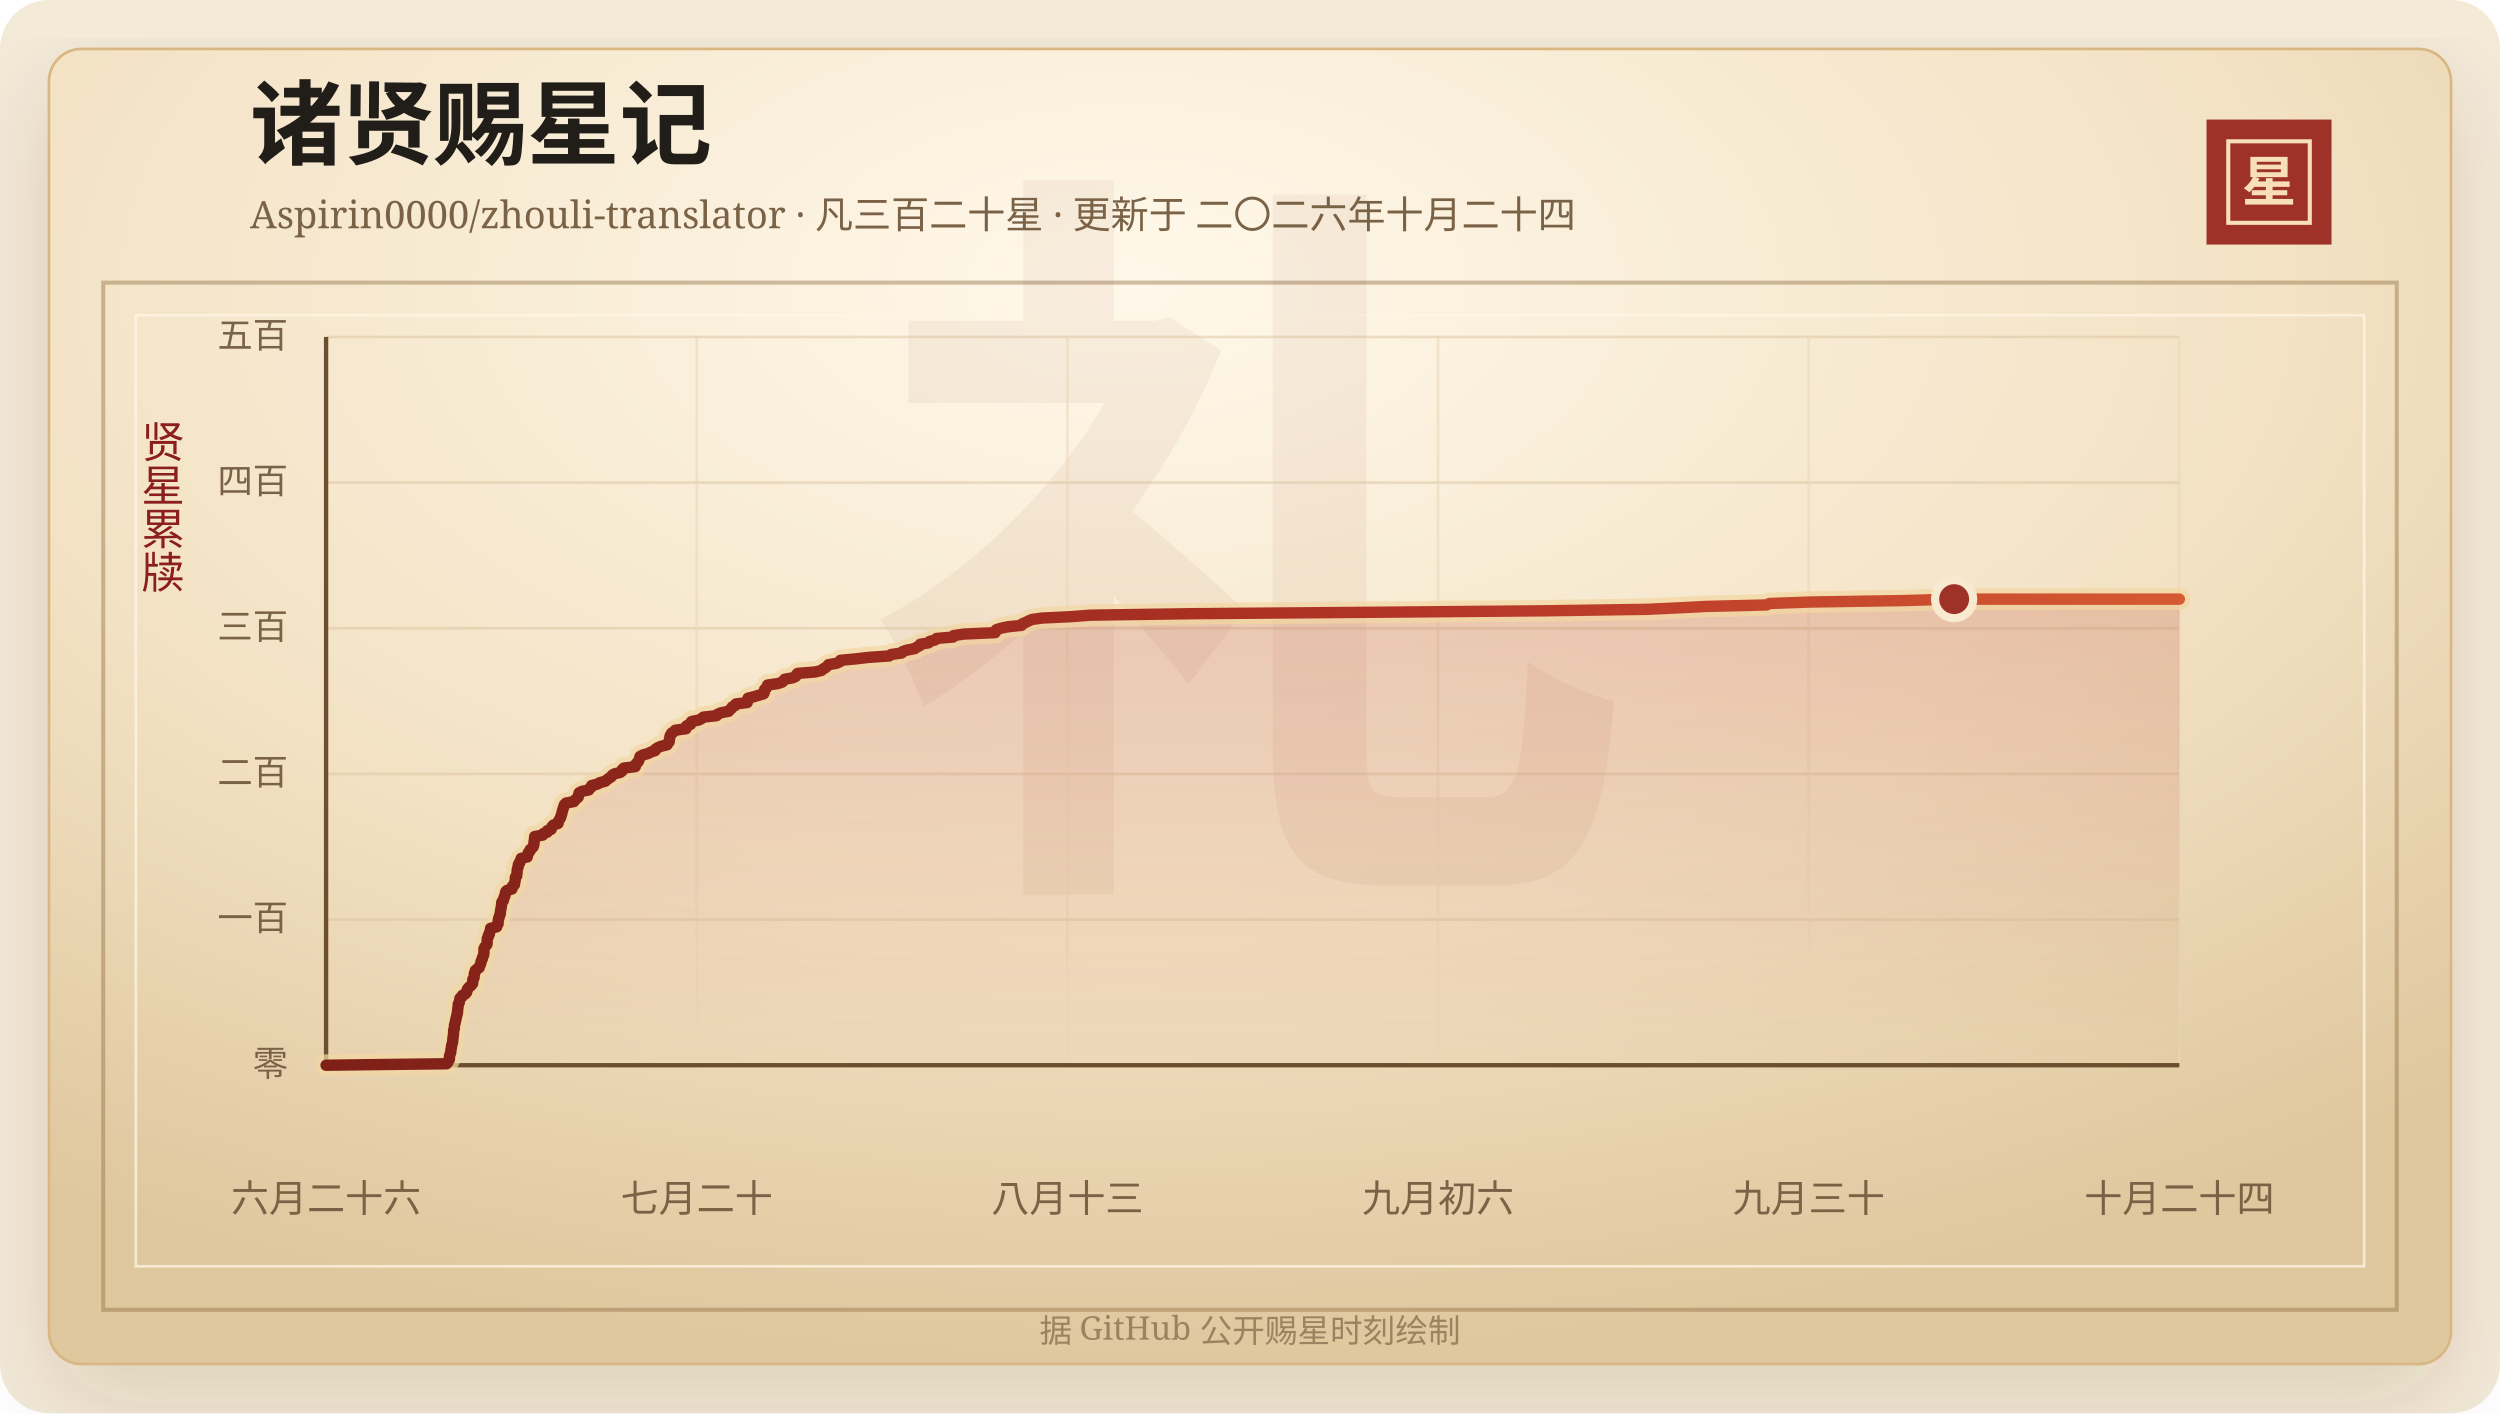
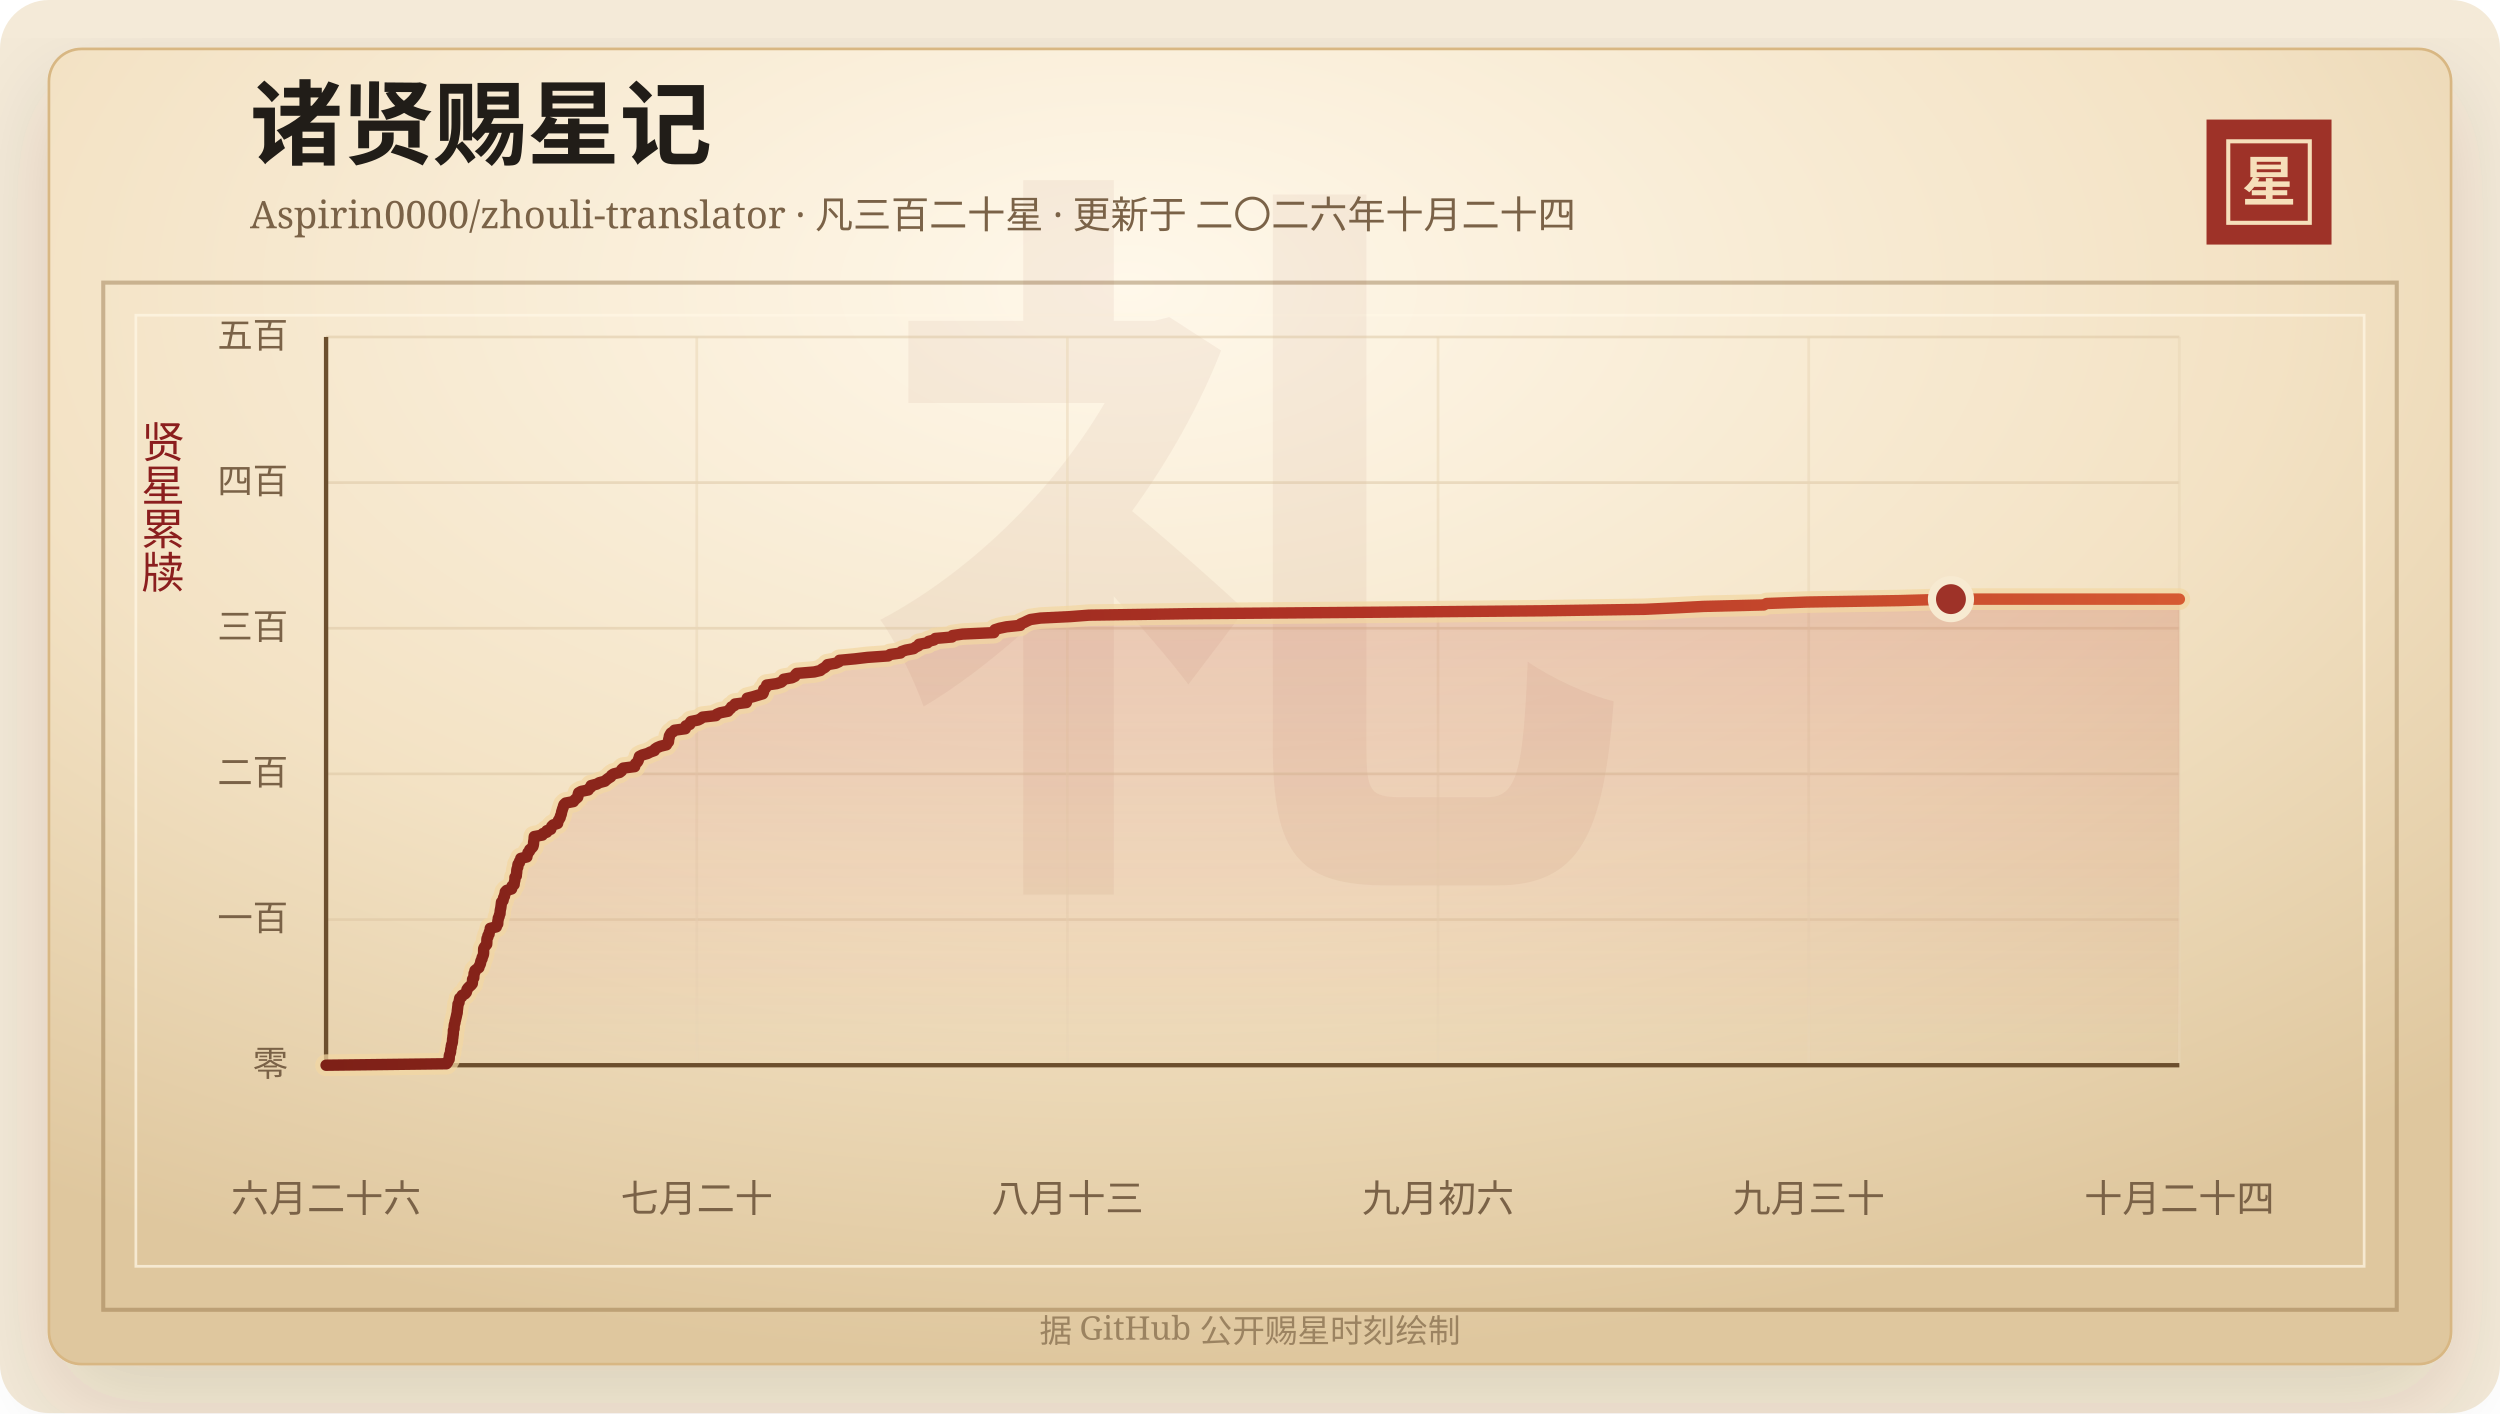
<svg xmlns="http://www.w3.org/2000/svg" width="920" height="520" viewBox="0 0 920 520" role="img" aria-labelledby="title desc">
  <defs>
    <linearGradient id="line" x1="0" x2="1" y1="0" y2="0">
      <stop offset="0%" stop-color="#7d2017" />
      <stop offset="58%" stop-color="#b33426" />
      <stop offset="100%" stop-color="#d65a32" />
    </linearGradient>
    <linearGradient id="area" x1="0" x2="0" y1="0" y2="1">
      <stop offset="0%" stop-color="#b33426" stop-opacity="0.2" />
      <stop offset="100%" stop-color="#b33426" stop-opacity="0" />
    </linearGradient>
    <radialGradient id="paper" cx="45%" cy="18%" r="82%">
      <stop offset="0%" stop-color="#fff8ea" />
      <stop offset="58%" stop-color="#f3e2c4" />
      <stop offset="100%" stop-color="#dfc79e" />
    </radialGradient>
    <filter id="shadow" x="-20%" y="-20%" width="140%" height="140%">
      <feDropShadow dx="0" dy="14" stdDeviation="18" flood-color="#3b2a20" flood-opacity="0.14" />
    </filter>
  </defs>
  <rect width="920" height="520" rx="18" fill="#f4ead8" />
  <rect x="18" y="18" width="884" height="484" rx="12" fill="url(#paper)" stroke="#d8b783" filter="url(#shadow)" />
  <rect x="38" y="104" width="844" height="378" fill="none" stroke="#8c6b3f" stroke-opacity="0.42" stroke-width="1.5" />
  <rect x="50" y="116" width="820" height="350" fill="none" stroke="#fff7e5" stroke-opacity="0.72" />
  <text x="460" y="304" text-anchor="middle" fill="#8c342a" fill-opacity="0.06" font-family="Songti SC, STSong, SimSun, serif" font-size="280" font-weight="700">礼</text>
  <text x="92" y="58" fill="#211d18" font-family="Songti SC, STSong, SimSun, serif" font-size="34" font-weight="700">诸贤赐星记</text>
  <text x="92" y="84" fill="#7a6247" font-family="Songti SC, STSong, SimSun, serif" font-size="14.0">Aspirin0000/zhouli-translator · 凡三百二十星 · 更新于 二〇二六年十月二十四</text>
  <rect x="812" y="44" width="46" height="46" fill="#9e3228" />
  <rect x="820" y="52" width="30" height="30" fill="none" stroke="#f6dfba" stroke-width="1.5" />
  <text x="835" y="74" text-anchor="middle" fill="#f6dfba" font-family="Songti SC, STSong, SimSun, serif" font-size="20" font-weight="700">星</text>
  <text x="60" y="166" text-anchor="middle" fill="#8b1e1e" font-family="Songti SC, STSong, SimSun, serif" font-size="16" writing-mode="vertical-rl">贤星累牍</text>
  <line x1="120" y1="392.00" x2="802" y2="392.00" stroke="#d9c29e" stroke-opacity="0.48" />
  <text x="106" y="396.00" text-anchor="end" fill="#7a6247" font-family="Songti SC, STSong, SimSun, serif" font-size="13">零</text>
  <line x1="120" y1="338.40" x2="802" y2="338.40" stroke="#d9c29e" stroke-opacity="0.48" />
  <text x="106" y="342.40" text-anchor="end" fill="#7a6247" font-family="Songti SC, STSong, SimSun, serif" font-size="13">一百</text>
  <line x1="120" y1="284.80" x2="802" y2="284.80" stroke="#d9c29e" stroke-opacity="0.48" />
  <text x="106" y="288.80" text-anchor="end" fill="#7a6247" font-family="Songti SC, STSong, SimSun, serif" font-size="13">二百</text>
  <line x1="120" y1="231.20" x2="802" y2="231.20" stroke="#d9c29e" stroke-opacity="0.48" />
  <text x="106" y="235.20" text-anchor="end" fill="#7a6247" font-family="Songti SC, STSong, SimSun, serif" font-size="13">三百</text>
  <line x1="120" y1="177.60" x2="802" y2="177.60" stroke="#d9c29e" stroke-opacity="0.48" />
  <text x="106" y="181.60" text-anchor="end" fill="#7a6247" font-family="Songti SC, STSong, SimSun, serif" font-size="13">四百</text>
  <line x1="120" y1="124.00" x2="802" y2="124.00" stroke="#d9c29e" stroke-opacity="0.48" />
  <text x="106" y="128.00" text-anchor="end" fill="#7a6247" font-family="Songti SC, STSong, SimSun, serif" font-size="13">五百</text>
  <line x1="120.00" y1="124" x2="120.00" y2="392" stroke="#ead6b7" stroke-opacity="0.54" />
  <text x="120.00" y="446" text-anchor="middle" fill="#7a6247" font-family="Songti SC, STSong, SimSun, serif" font-size="14">六月二十六</text>
  <line x1="256.40" y1="124" x2="256.40" y2="392" stroke="#ead6b7" stroke-opacity="0.54" />
  <text x="256.40" y="446" text-anchor="middle" fill="#7a6247" font-family="Songti SC, STSong, SimSun, serif" font-size="14">七月二十</text>
  <line x1="392.80" y1="124" x2="392.80" y2="392" stroke="#ead6b7" stroke-opacity="0.54" />
  <text x="392.80" y="446" text-anchor="middle" fill="#7a6247" font-family="Songti SC, STSong, SimSun, serif" font-size="14">八月十三</text>
  <line x1="529.20" y1="124" x2="529.20" y2="392" stroke="#ead6b7" stroke-opacity="0.54" />
  <text x="529.20" y="446" text-anchor="middle" fill="#7a6247" font-family="Songti SC, STSong, SimSun, serif" font-size="14">九月初六</text>
  <line x1="665.60" y1="124" x2="665.60" y2="392" stroke="#ead6b7" stroke-opacity="0.54" />
  <text x="665.60" y="446" text-anchor="middle" fill="#7a6247" font-family="Songti SC, STSong, SimSun, serif" font-size="14">九月三十</text>
  <line x1="802.00" y1="124" x2="802.00" y2="392" stroke="#ead6b7" stroke-opacity="0.54" />
  <text x="802.00" y="446" text-anchor="middle" fill="#7a6247" font-family="Songti SC, STSong, SimSun, serif" font-size="14">十月二十四</text>
  <line x1="120" y1="392" x2="802" y2="392" stroke="#6c4f2e" stroke-width="1.6" />
  <line x1="120" y1="124" x2="120" y2="392" stroke="#6c4f2e" stroke-width="1.6" />
-   <polygon points="120.00,392.00 120.00,392.00 164.38,391.46 164.80,390.93 164.95,390.39 165.37,389.86 165.41,389.32 165.42,388.78 165.49,388.25 165.73,387.71 165.90,387.18 165.91,386.64 165.97,386.10 166.13,385.57 166.16,385.03 166.26,384.50 166.47,383.96 166.58,383.42 166.61,382.89 166.64,382.35 166.74,381.82 166.78,381.28 166.87,380.74 166.92,380.21 166.93,379.67 166.94,379.14 167.19,378.60 167.20,378.06 167.23,377.53 167.31,376.99 167.52,376.46 167.55,375.92 167.72,375.38 167.83,374.85 167.97,374.31 168.08,373.78 168.19,373.24 168.36,372.70 168.36,372.17 168.42,371.63 168.50,371.10 168.55,370.56 168.63,370.02 168.64,369.49 169.01,368.95 169.06,368.42 169.18,367.88 169.28,367.34 170.01,366.81 170.17,366.27 171.24,365.74 171.70,365.20 171.85,364.66 171.95,364.13 172.33,363.59 172.86,363.06 173.48,362.52 173.91,361.98 173.96,361.45 173.98,360.91 174.01,360.38 174.45,359.84 174.47,359.30 174.55,358.77 174.56,358.23 174.88,357.70 174.90,357.16 175.55,356.62 176.34,356.09 176.44,355.55 176.75,355.02 176.96,354.48 177.00,353.94 177.19,353.41 177.50,352.87 177.54,352.34 177.83,351.80 178.03,351.26 178.08,350.73 178.09,350.19 178.09,349.66 178.10,349.12 178.36,348.58 178.77,348.05 179.21,347.51 179.25,346.98 179.27,346.44 179.29,345.90 179.33,345.37 179.66,344.83 179.68,344.30 180.10,343.76 180.12,343.22 180.33,342.69 180.52,342.15 180.54,341.62 182.78,341.08 182.83,340.54 183.28,340.01 183.31,339.47 183.32,338.94 183.46,338.40 183.50,337.86 183.79,337.33 183.87,336.79 184.13,336.26 184.15,335.72 184.19,335.18 184.29,334.65 184.41,334.11 184.49,333.58 184.56,333.04 184.61,332.50 184.67,331.97 185.23,331.43 185.35,330.90 185.44,330.36 185.78,329.82 185.82,329.29 186.06,328.75 186.07,328.22 186.57,327.68 188.39,327.14 188.54,326.61 188.58,326.07 189.33,325.54 189.39,325.00 189.47,324.46 189.61,323.93 189.63,323.39 189.64,322.86 190.15,322.32 190.16,321.78 190.26,321.25 190.30,320.71 190.32,320.18 190.44,319.64 190.68,319.10 190.69,318.57 190.79,318.03 191.27,317.50 191.33,316.96 191.74,316.42 191.79,315.89 194.04,315.35 194.04,314.82 194.33,314.28 194.44,313.74 195.01,313.21 195.10,312.67 195.74,312.14 196.22,311.60 196.40,311.06 196.49,310.53 196.51,309.99 196.59,309.46 196.68,308.92 196.71,308.38 196.76,307.85 199.73,307.31 199.92,306.78 201.38,306.24 201.39,305.70 202.85,305.17 202.99,304.63 203.19,304.10 203.76,303.56 205.37,303.02 205.45,302.49 205.65,301.95 205.99,301.42 206.31,300.88 206.38,300.34 206.65,299.81 206.78,299.27 206.86,298.74 207.05,298.20 207.19,297.66 207.42,297.13 207.53,296.59 207.75,296.06 208.32,295.52 211.20,294.98 211.55,294.45 212.16,293.91 212.77,293.38 212.91,292.84 212.95,292.30 213.11,291.77 214.07,291.23 216.68,290.70 216.96,290.16 217.68,289.62 217.71,289.09 219.83,288.55 220.74,288.02 222.78,287.48 223.36,286.94 224.07,286.41 224.94,285.87 225.23,285.34 226.03,284.80 228.22,284.26 228.92,283.73 229.00,283.19 229.57,282.66 233.78,282.12 233.82,281.58 234.09,281.05 234.70,280.51 235.06,279.98 235.20,279.44 235.40,278.90 235.54,278.37 236.59,277.83 238.47,277.30 239.55,276.76 241.07,276.22 241.24,275.69 242.05,275.15 243.29,274.62 245.50,274.08 245.76,273.54 246.25,273.01 246.31,272.47 246.33,271.94 246.55,271.40 246.57,270.86 246.84,270.33 247.16,269.79 248.01,269.26 248.48,268.72 252.44,268.18 252.66,267.65 252.67,267.11 254.12,266.58 254.15,266.04 254.52,265.50 257.17,264.97 258.21,264.43 258.81,263.90 263.72,263.36 264.08,262.82 265.36,262.29 268.16,261.75 268.58,261.22 269.21,260.68 269.48,260.14 270.58,259.61 270.78,259.07 274.98,258.54 275.12,258.00 275.17,257.46 275.28,256.93 277.43,256.39 279.18,255.86 281.02,255.32 281.28,254.78 281.36,254.25 281.37,253.71 282.05,253.18 282.34,252.64 282.46,252.10 286.17,251.57 287.81,251.03 288.42,250.50 288.74,249.96 291.78,249.42 292.86,248.89 293.04,248.35 293.53,247.82 299.99,247.28 302.26,246.74 302.86,246.21 303.83,245.67 304.43,245.14 304.88,244.60 307.93,244.06 309.09,243.53 309.30,242.99 315.02,242.46 319.60,241.92 327.28,241.38 327.95,240.85 331.80,240.31 332.17,239.78 333.74,239.24 336.64,238.70 337.32,238.17 338.44,237.63 338.64,237.10 341.73,236.56 342.17,236.02 344.16,235.49 344.64,234.95 350.76,234.42 350.97,233.88 354.70,233.34 366.21,232.81 366.39,232.27 366.63,231.74 368.29,231.20 370.89,230.66 375.94,230.13 376.13,229.59 377.43,229.06 378.50,228.52 379.71,227.98 383.42,227.45 394.40,226.91 401.29,226.38 438.61,225.84 507.45,225.30 568.85,224.77 606.23,224.23 617.56,223.70 627.88,223.16 650.11,222.62 651.13,222.09 666.11,221.55 700.10,221.02 719.12,220.48 802.00,220.48 802.00,392.00" fill="url(#area)" />
-   <polyline points="120.00,392.00 164.38,391.46 164.80,390.93 164.95,390.39 165.37,389.86 165.41,389.32 165.42,388.78 165.49,388.25 165.73,387.71 165.90,387.18 165.91,386.64 165.97,386.10 166.13,385.57 166.16,385.03 166.26,384.50 166.47,383.96 166.58,383.42 166.61,382.89 166.64,382.35 166.74,381.82 166.78,381.28 166.87,380.74 166.92,380.21 166.93,379.67 166.94,379.14 167.19,378.60 167.20,378.06 167.23,377.53 167.31,376.99 167.52,376.46 167.55,375.92 167.72,375.38 167.83,374.85 167.97,374.31 168.08,373.78 168.19,373.24 168.36,372.70 168.36,372.17 168.42,371.63 168.50,371.10 168.55,370.56 168.63,370.02 168.64,369.49 169.01,368.95 169.06,368.42 169.18,367.88 169.28,367.34 170.01,366.81 170.17,366.27 171.24,365.74 171.70,365.20 171.85,364.66 171.95,364.13 172.33,363.59 172.86,363.06 173.48,362.52 173.91,361.98 173.96,361.45 173.98,360.91 174.01,360.38 174.45,359.84 174.47,359.30 174.55,358.77 174.56,358.23 174.88,357.70 174.90,357.16 175.55,356.62 176.34,356.09 176.44,355.55 176.75,355.02 176.96,354.48 177.00,353.94 177.19,353.41 177.50,352.87 177.54,352.34 177.83,351.80 178.03,351.26 178.08,350.73 178.09,350.19 178.09,349.66 178.10,349.12 178.36,348.58 178.77,348.05 179.21,347.51 179.25,346.98 179.27,346.44 179.29,345.90 179.33,345.37 179.66,344.83 179.68,344.30 180.10,343.76 180.12,343.22 180.33,342.69 180.52,342.15 180.54,341.62 182.78,341.08 182.83,340.54 183.28,340.01 183.31,339.47 183.32,338.94 183.46,338.40 183.50,337.86 183.79,337.33 183.87,336.79 184.13,336.26 184.15,335.72 184.19,335.18 184.29,334.65 184.41,334.11 184.49,333.58 184.56,333.04 184.61,332.50 184.67,331.97 185.23,331.43 185.35,330.90 185.44,330.36 185.78,329.82 185.82,329.29 186.06,328.75 186.07,328.22 186.57,327.68 188.39,327.14 188.54,326.61 188.58,326.07 189.33,325.54 189.39,325.00 189.47,324.46 189.61,323.93 189.63,323.39 189.64,322.86 190.15,322.32 190.16,321.78 190.26,321.25 190.30,320.71 190.32,320.18 190.44,319.64 190.68,319.10 190.69,318.57 190.79,318.03 191.27,317.50 191.33,316.96 191.74,316.42 191.79,315.89 194.04,315.35 194.04,314.82 194.33,314.28 194.44,313.74 195.01,313.21 195.10,312.67 195.74,312.14 196.22,311.60 196.40,311.06 196.49,310.53 196.51,309.99 196.59,309.46 196.68,308.92 196.71,308.38 196.76,307.85 199.73,307.31 199.92,306.78 201.38,306.24 201.39,305.70 202.85,305.17 202.99,304.63 203.19,304.10 203.76,303.56 205.37,303.02 205.45,302.49 205.65,301.95 205.99,301.42 206.31,300.88 206.38,300.34 206.65,299.81 206.78,299.27 206.86,298.74 207.05,298.20 207.19,297.66 207.42,297.13 207.53,296.59 207.75,296.06 208.32,295.52 211.20,294.98 211.55,294.45 212.16,293.91 212.77,293.38 212.91,292.84 212.95,292.30 213.11,291.77 214.07,291.23 216.68,290.70 216.96,290.16 217.68,289.62 217.71,289.09 219.83,288.55 220.74,288.02 222.78,287.48 223.36,286.94 224.07,286.41 224.94,285.87 225.23,285.34 226.03,284.80 228.22,284.26 228.92,283.73 229.00,283.19 229.57,282.66 233.78,282.12 233.82,281.58 234.09,281.05 234.70,280.51 235.06,279.98 235.20,279.44 235.40,278.90 235.54,278.37 236.59,277.83 238.47,277.30 239.55,276.76 241.07,276.22 241.24,275.69 242.05,275.15 243.29,274.62 245.50,274.08 245.76,273.54 246.25,273.01 246.31,272.47 246.33,271.94 246.55,271.40 246.57,270.86 246.84,270.33 247.16,269.79 248.01,269.26 248.48,268.72 252.44,268.18 252.66,267.65 252.67,267.11 254.12,266.58 254.15,266.04 254.52,265.50 257.17,264.97 258.21,264.43 258.81,263.90 263.72,263.36 264.08,262.82 265.36,262.29 268.16,261.75 268.58,261.22 269.21,260.68 269.48,260.14 270.58,259.61 270.78,259.07 274.98,258.54 275.12,258.00 275.17,257.46 275.28,256.93 277.43,256.39 279.18,255.86 281.02,255.32 281.28,254.78 281.36,254.25 281.37,253.71 282.05,253.18 282.34,252.64 282.46,252.10 286.17,251.57 287.81,251.03 288.42,250.50 288.74,249.96 291.78,249.42 292.86,248.89 293.04,248.35 293.53,247.82 299.99,247.28 302.26,246.74 302.86,246.21 303.83,245.67 304.43,245.14 304.88,244.60 307.93,244.06 309.09,243.53 309.30,242.99 315.02,242.46 319.60,241.92 327.28,241.38 327.95,240.85 331.80,240.31 332.17,239.78 333.74,239.24 336.64,238.70 337.32,238.17 338.44,237.63 338.64,237.10 341.73,236.56 342.17,236.02 344.16,235.49 344.64,234.95 350.76,234.42 350.97,233.88 354.70,233.34 366.21,232.81 366.39,232.27 366.63,231.74 368.29,231.20 370.89,230.66 375.94,230.13 376.13,229.59 377.43,229.06 378.50,228.52 379.71,227.98 383.42,227.45 394.40,226.91 401.29,226.38 438.61,225.84 507.45,225.30 568.85,224.77 606.23,224.23 617.56,223.70 627.88,223.16 650.11,222.62 651.13,222.09 666.11,221.55 700.10,221.02 719.12,220.48 802.00,220.48" fill="none" stroke="#f3d7a2" stroke-width="8" stroke-linecap="round" stroke-linejoin="round" opacity="0.72" />
-   <polyline points="120.00,392.00 164.38,391.46 164.80,390.93 164.95,390.39 165.37,389.86 165.41,389.32 165.42,388.78 165.49,388.25 165.73,387.71 165.90,387.18 165.91,386.64 165.97,386.10 166.13,385.57 166.16,385.03 166.26,384.50 166.47,383.96 166.58,383.42 166.61,382.89 166.64,382.35 166.74,381.82 166.78,381.28 166.87,380.74 166.92,380.21 166.93,379.67 166.94,379.14 167.19,378.60 167.20,378.06 167.23,377.53 167.31,376.99 167.52,376.46 167.55,375.92 167.72,375.38 167.83,374.85 167.97,374.31 168.08,373.78 168.19,373.24 168.36,372.70 168.36,372.17 168.42,371.63 168.50,371.10 168.55,370.56 168.63,370.02 168.64,369.49 169.01,368.95 169.06,368.42 169.18,367.88 169.28,367.34 170.01,366.81 170.17,366.27 171.24,365.74 171.70,365.20 171.85,364.66 171.95,364.13 172.33,363.59 172.86,363.06 173.48,362.52 173.91,361.98 173.96,361.45 173.98,360.91 174.01,360.38 174.45,359.84 174.47,359.30 174.55,358.77 174.56,358.23 174.88,357.70 174.90,357.16 175.55,356.62 176.34,356.09 176.44,355.55 176.75,355.02 176.96,354.48 177.00,353.94 177.19,353.41 177.50,352.87 177.54,352.34 177.83,351.80 178.03,351.26 178.08,350.73 178.09,350.19 178.09,349.66 178.10,349.12 178.36,348.58 178.77,348.05 179.21,347.51 179.25,346.98 179.27,346.44 179.29,345.90 179.33,345.37 179.66,344.83 179.68,344.30 180.10,343.76 180.12,343.22 180.33,342.69 180.52,342.15 180.54,341.62 182.78,341.08 182.83,340.54 183.28,340.01 183.31,339.47 183.32,338.94 183.46,338.40 183.50,337.86 183.79,337.33 183.87,336.79 184.13,336.26 184.15,335.72 184.19,335.18 184.29,334.65 184.41,334.11 184.49,333.58 184.56,333.04 184.61,332.50 184.67,331.97 185.23,331.43 185.35,330.90 185.44,330.36 185.78,329.82 185.82,329.29 186.06,328.75 186.07,328.22 186.57,327.68 188.39,327.14 188.54,326.61 188.58,326.07 189.33,325.54 189.39,325.00 189.47,324.46 189.61,323.93 189.63,323.39 189.64,322.86 190.15,322.32 190.16,321.78 190.26,321.25 190.30,320.71 190.32,320.18 190.44,319.64 190.68,319.10 190.69,318.57 190.79,318.03 191.27,317.50 191.33,316.96 191.74,316.42 191.79,315.89 194.04,315.35 194.04,314.82 194.33,314.28 194.44,313.74 195.01,313.21 195.10,312.67 195.74,312.14 196.22,311.60 196.40,311.06 196.49,310.53 196.51,309.99 196.59,309.46 196.68,308.92 196.71,308.38 196.76,307.85 199.73,307.31 199.92,306.78 201.38,306.24 201.39,305.70 202.85,305.17 202.99,304.63 203.19,304.10 203.76,303.56 205.37,303.02 205.45,302.49 205.65,301.95 205.99,301.42 206.31,300.88 206.38,300.34 206.65,299.81 206.78,299.27 206.86,298.74 207.05,298.20 207.19,297.66 207.42,297.13 207.53,296.59 207.75,296.06 208.32,295.52 211.20,294.98 211.55,294.45 212.16,293.91 212.77,293.38 212.91,292.84 212.95,292.30 213.11,291.77 214.07,291.23 216.68,290.70 216.96,290.16 217.68,289.62 217.71,289.09 219.83,288.55 220.74,288.02 222.78,287.48 223.36,286.94 224.07,286.41 224.94,285.87 225.23,285.34 226.03,284.80 228.22,284.26 228.92,283.73 229.00,283.19 229.57,282.66 233.78,282.12 233.82,281.58 234.09,281.05 234.70,280.51 235.06,279.98 235.20,279.44 235.40,278.90 235.54,278.37 236.59,277.83 238.47,277.30 239.55,276.76 241.07,276.22 241.24,275.69 242.05,275.15 243.29,274.62 245.50,274.08 245.76,273.54 246.25,273.01 246.31,272.47 246.33,271.94 246.55,271.40 246.57,270.86 246.84,270.33 247.16,269.79 248.01,269.26 248.48,268.72 252.44,268.18 252.66,267.65 252.67,267.11 254.12,266.58 254.15,266.04 254.52,265.50 257.17,264.97 258.21,264.43 258.81,263.90 263.72,263.36 264.08,262.82 265.36,262.29 268.16,261.75 268.58,261.22 269.21,260.68 269.48,260.14 270.58,259.61 270.78,259.07 274.98,258.54 275.12,258.00 275.17,257.46 275.28,256.93 277.43,256.39 279.18,255.86 281.02,255.32 281.28,254.78 281.36,254.25 281.37,253.71 282.05,253.18 282.34,252.64 282.46,252.10 286.17,251.57 287.81,251.03 288.42,250.50 288.74,249.96 291.78,249.42 292.86,248.89 293.04,248.35 293.53,247.82 299.99,247.28 302.26,246.74 302.86,246.21 303.83,245.67 304.43,245.14 304.88,244.60 307.93,244.06 309.09,243.53 309.30,242.99 315.02,242.46 319.60,241.92 327.28,241.38 327.95,240.85 331.80,240.31 332.17,239.78 333.74,239.24 336.64,238.70 337.32,238.17 338.44,237.63 338.64,237.10 341.73,236.56 342.17,236.02 344.16,235.49 344.64,234.95 350.76,234.42 350.97,233.88 354.70,233.34 366.21,232.81 366.39,232.27 366.63,231.74 368.29,231.20 370.89,230.66 375.94,230.13 376.13,229.59 377.43,229.06 378.50,228.52 379.71,227.98 383.42,227.45 394.40,226.91 401.29,226.38 438.61,225.84 507.45,225.30 568.85,224.77 606.23,224.23 617.56,223.70 627.88,223.16 650.11,222.62 651.13,222.09 666.11,221.55 700.10,221.02 719.12,220.48 802.00,220.48" fill="none" stroke="url(#line)" stroke-width="4.2" stroke-linecap="round" stroke-linejoin="round" />
-   <circle cx="719.12" cy="220.48" r="7" fill="#9e3228" stroke="#f7ead1" stroke-width="3" />
+   <polygon points="120.00,392.00 120.00,392.00 164.29,391.46 164.71,390.93 164.86,390.39 165.28,389.86 165.32,389.32 165.33,388.78 165.40,388.25 165.64,387.71 165.81,387.18 165.82,386.64 165.88,386.10 166.04,385.57 166.07,385.03 166.17,384.50 166.38,383.96 166.49,383.42 166.52,382.89 166.55,382.35 166.65,381.82 166.69,381.28 166.78,380.74 166.83,380.21 166.84,379.67 166.85,379.14 167.10,378.60 167.11,378.06 167.14,377.53 167.22,376.99 167.43,376.46 167.46,375.92 167.63,375.38 167.74,374.85 167.88,374.31 167.99,373.78 168.10,373.24 168.26,372.70 168.27,372.17 168.33,371.63 168.40,371.10 168.45,370.56 168.53,370.02 168.55,369.49 168.91,368.95 168.97,368.42 169.08,367.88 169.18,367.34 169.91,366.81 170.07,366.27 171.14,365.74 171.60,365.20 171.75,364.66 171.85,364.13 172.23,363.59 172.76,363.06 173.37,362.52 173.80,361.98 173.86,361.45 173.88,360.91 173.90,360.38 174.35,359.84 174.36,359.30 174.44,358.77 174.46,358.23 174.77,357.70 174.79,357.16 175.45,356.62 176.23,356.09 176.33,355.55 176.64,355.02 176.85,354.48 176.89,353.94 177.08,353.41 177.39,352.87 177.43,352.34 177.72,351.80 177.91,351.26 177.97,350.73 177.97,350.19 177.97,349.66 177.99,349.12 178.24,348.58 178.66,348.05 179.10,347.51 179.14,346.98 179.16,346.44 179.17,345.90 179.22,345.37 179.54,344.83 179.56,344.30 179.98,343.76 180.00,343.22 180.21,342.69 180.41,342.15 180.42,341.62 182.65,341.08 182.71,340.54 183.16,340.01 183.19,339.47 183.20,338.94 183.34,338.40 183.37,337.86 183.67,337.33 183.74,336.79 184.00,336.26 184.03,335.72 184.07,335.18 184.17,334.65 184.29,334.11 184.36,333.58 184.43,333.04 184.49,332.50 184.55,331.97 185.11,331.43 185.22,330.90 185.31,330.36 185.65,329.82 185.69,329.29 185.93,328.75 185.94,328.22 186.44,327.68 188.25,327.14 188.41,326.61 188.44,326.07 189.19,325.54 189.25,325.00 189.33,324.46 189.48,323.93 189.50,323.39 189.50,322.86 190.01,322.32 190.02,321.78 190.12,321.25 190.16,320.71 190.19,320.18 190.31,319.64 190.55,319.10 190.55,318.57 190.65,318.03 191.13,317.50 191.19,316.96 191.60,316.42 191.65,315.89 193.89,315.35 193.90,314.82 194.19,314.28 194.30,313.74 194.86,313.21 194.95,312.67 195.60,312.14 196.07,311.60 196.25,311.06 196.34,310.53 196.36,309.99 196.44,309.46 196.53,308.92 196.56,308.38 196.61,307.85 199.57,307.31 199.76,306.78 201.22,306.24 201.23,305.70 202.69,305.17 202.83,304.63 203.03,304.10 203.59,303.56 205.20,303.02 205.28,302.49 205.48,301.95 205.82,301.42 206.14,300.88 206.21,300.34 206.49,299.81 206.61,299.27 206.69,298.74 206.88,298.20 207.02,297.66 207.25,297.13 207.36,296.59 207.58,296.06 208.15,295.52 211.02,294.98 211.38,294.45 211.98,293.91 212.59,293.38 212.73,292.84 212.77,292.30 212.93,291.77 213.88,291.23 216.49,290.70 216.77,290.16 217.49,289.62 217.52,289.09 219.64,288.55 220.54,288.02 222.58,287.48 223.16,286.94 223.87,286.41 224.74,285.87 225.03,285.34 225.82,284.80 228.01,284.26 228.70,283.73 228.78,283.19 229.36,282.66 233.56,282.12 233.60,281.58 233.86,281.05 234.48,280.51 234.83,279.98 234.97,279.44 235.18,278.90 235.31,278.37 236.36,277.83 238.24,277.30 239.31,276.76 240.83,276.22 241.01,275.69 241.81,275.15 243.05,274.62 245.26,274.08 245.52,273.54 246.00,273.01 246.06,272.47 246.08,271.94 246.30,271.40 246.32,270.86 246.60,270.33 246.92,269.79 247.76,269.26 248.23,268.72 252.18,268.18 252.40,267.65 252.41,267.11 253.85,266.58 253.89,266.04 254.26,265.50 256.90,264.97 257.94,264.43 258.54,263.90 263.44,263.36 263.80,262.82 265.08,262.29 267.88,261.75 268.29,261.22 268.92,260.68 269.18,260.14 270.29,259.61 270.48,259.07 274.67,258.54 274.82,258.00 274.87,257.46 274.98,256.93 277.12,256.39 278.87,255.86 280.70,255.32 280.97,254.78 281.05,254.25 281.05,253.71 281.74,253.18 282.03,252.64 282.15,252.10 285.85,251.57 287.48,251.03 288.10,250.50 288.41,249.96 291.44,249.42 292.52,248.89 292.70,248.35 293.20,247.82 299.64,247.28 301.90,246.74 302.51,246.21 303.47,245.67 304.07,245.14 304.52,244.60 307.56,244.06 308.73,243.53 308.93,242.99 314.64,242.46 319.21,241.92 326.87,241.38 327.54,240.85 331.39,240.31 331.75,239.78 333.33,239.24 336.21,238.70 336.90,238.17 338.01,237.63 338.21,237.10 341.30,236.56 341.74,236.02 343.72,235.49 344.20,234.95 350.31,234.42 350.52,233.88 354.24,233.34 365.73,232.81 365.91,232.27 366.14,231.74 367.80,231.20 370.40,230.66 375.44,230.13 375.63,229.59 376.92,229.06 377.99,228.52 379.21,227.98 382.91,227.45 393.87,226.91 400.74,226.38 437.99,225.84 506.69,225.30 567.97,224.77 605.28,224.23 616.59,223.70 626.89,223.16 649.07,222.62 650.09,222.09 665.04,221.55 698.97,221.02 717.95,220.48 802.00,220.48 802.00,392.00" fill="url(#area)" />
+   <polyline points="120.00,392.00 164.29,391.46 164.71,390.93 164.86,390.39 165.28,389.86 165.32,389.32 165.33,388.78 165.40,388.25 165.64,387.71 165.81,387.18 165.82,386.64 165.88,386.10 166.04,385.57 166.07,385.03 166.17,384.50 166.38,383.96 166.49,383.42 166.52,382.89 166.55,382.35 166.65,381.82 166.69,381.28 166.78,380.74 166.83,380.21 166.84,379.67 166.85,379.14 167.10,378.60 167.11,378.06 167.14,377.53 167.22,376.99 167.43,376.46 167.46,375.92 167.63,375.38 167.74,374.85 167.88,374.31 167.99,373.78 168.10,373.24 168.26,372.70 168.27,372.17 168.33,371.63 168.40,371.10 168.45,370.56 168.53,370.02 168.55,369.49 168.91,368.95 168.97,368.42 169.08,367.88 169.18,367.34 169.91,366.81 170.07,366.27 171.14,365.74 171.60,365.20 171.75,364.66 171.85,364.13 172.23,363.59 172.76,363.06 173.37,362.52 173.80,361.98 173.86,361.45 173.88,360.91 173.90,360.38 174.35,359.84 174.36,359.30 174.44,358.77 174.46,358.23 174.77,357.70 174.79,357.16 175.45,356.62 176.23,356.09 176.33,355.55 176.64,355.02 176.85,354.48 176.89,353.94 177.08,353.41 177.39,352.87 177.43,352.34 177.72,351.80 177.91,351.26 177.97,350.73 177.97,350.19 177.97,349.66 177.99,349.12 178.24,348.58 178.66,348.05 179.10,347.51 179.14,346.98 179.16,346.44 179.17,345.90 179.22,345.37 179.54,344.83 179.56,344.30 179.98,343.76 180.00,343.22 180.21,342.69 180.41,342.15 180.42,341.62 182.65,341.08 182.71,340.54 183.16,340.01 183.19,339.47 183.20,338.94 183.34,338.40 183.37,337.86 183.67,337.33 183.74,336.79 184.00,336.26 184.03,335.72 184.07,335.18 184.17,334.65 184.29,334.11 184.36,333.58 184.43,333.04 184.49,332.50 184.55,331.97 185.11,331.43 185.22,330.90 185.31,330.36 185.65,329.82 185.69,329.29 185.93,328.75 185.94,328.22 186.44,327.68 188.25,327.14 188.41,326.61 188.44,326.07 189.19,325.54 189.25,325.00 189.33,324.46 189.48,323.93 189.50,323.39 189.50,322.86 190.01,322.32 190.02,321.78 190.12,321.25 190.16,320.71 190.19,320.18 190.31,319.64 190.55,319.10 190.55,318.57 190.65,318.03 191.13,317.50 191.19,316.96 191.60,316.42 191.65,315.89 193.89,315.35 193.90,314.82 194.19,314.28 194.30,313.74 194.86,313.21 194.95,312.67 195.60,312.14 196.07,311.60 196.25,311.06 196.34,310.53 196.36,309.99 196.44,309.46 196.53,308.92 196.56,308.38 196.61,307.85 199.57,307.31 199.76,306.78 201.22,306.24 201.23,305.70 202.69,305.17 202.83,304.63 203.03,304.10 203.59,303.56 205.20,303.02 205.28,302.49 205.48,301.95 205.82,301.42 206.14,300.88 206.21,300.34 206.49,299.81 206.61,299.27 206.69,298.74 206.88,298.20 207.02,297.66 207.25,297.13 207.36,296.59 207.58,296.06 208.15,295.52 211.02,294.98 211.38,294.45 211.98,293.91 212.59,293.38 212.73,292.84 212.77,292.30 212.93,291.77 213.88,291.23 216.49,290.70 216.77,290.16 217.49,289.62 217.52,289.09 219.64,288.55 220.54,288.02 222.58,287.48 223.16,286.94 223.87,286.41 224.74,285.87 225.03,285.34 225.82,284.80 228.01,284.26 228.70,283.73 228.78,283.19 229.36,282.66 233.56,282.12 233.60,281.58 233.86,281.05 234.48,280.51 234.83,279.98 234.97,279.44 235.18,278.90 235.31,278.37 236.36,277.83 238.24,277.30 239.31,276.76 240.83,276.22 241.01,275.69 241.81,275.15 243.05,274.62 245.26,274.08 245.52,273.54 246.00,273.01 246.06,272.47 246.08,271.94 246.30,271.40 246.32,270.86 246.60,270.33 246.92,269.79 247.76,269.26 248.23,268.72 252.18,268.18 252.40,267.65 252.41,267.11 253.85,266.58 253.89,266.04 254.26,265.50 256.90,264.97 257.94,264.43 258.54,263.90 263.44,263.36 263.80,262.82 265.08,262.29 267.88,261.75 268.29,261.22 268.92,260.68 269.18,260.14 270.29,259.61 270.48,259.07 274.67,258.54 274.82,258.00 274.87,257.46 274.98,256.93 277.12,256.39 278.87,255.86 280.70,255.32 280.97,254.78 281.05,254.25 281.05,253.71 281.74,253.18 282.03,252.64 282.15,252.10 285.85,251.57 287.48,251.03 288.10,250.50 288.41,249.96 291.44,249.42 292.52,248.89 292.70,248.35 293.20,247.82 299.64,247.28 301.90,246.74 302.51,246.21 303.47,245.67 304.07,245.14 304.52,244.60 307.56,244.06 308.73,243.53 308.93,242.99 314.64,242.46 319.21,241.92 326.87,241.38 327.54,240.85 331.39,240.31 331.75,239.78 333.33,239.24 336.21,238.70 336.90,238.17 338.01,237.63 338.21,237.10 341.30,236.56 341.74,236.02 343.72,235.49 344.20,234.95 350.31,234.42 350.52,233.88 354.24,233.34 365.73,232.81 365.91,232.27 366.14,231.74 367.80,231.20 370.40,230.66 375.44,230.13 375.63,229.59 376.92,229.06 377.99,228.52 379.21,227.98 382.91,227.45 393.87,226.91 400.74,226.38 437.99,225.84 506.69,225.30 567.97,224.77 605.28,224.23 616.59,223.70 626.89,223.16 649.07,222.62 650.09,222.09 665.04,221.55 698.97,221.02 717.95,220.48 802.00,220.48" fill="none" stroke="#f3d7a2" stroke-width="8" stroke-linecap="round" stroke-linejoin="round" opacity="0.72" />
+   <polyline points="120.00,392.00 164.29,391.46 164.71,390.93 164.86,390.39 165.28,389.86 165.32,389.32 165.33,388.78 165.40,388.25 165.64,387.71 165.81,387.18 165.82,386.64 165.88,386.10 166.04,385.57 166.07,385.03 166.17,384.50 166.38,383.96 166.49,383.42 166.52,382.89 166.55,382.35 166.65,381.82 166.69,381.28 166.78,380.74 166.83,380.21 166.84,379.67 166.85,379.14 167.10,378.60 167.11,378.06 167.14,377.53 167.22,376.99 167.43,376.46 167.46,375.92 167.63,375.38 167.74,374.85 167.88,374.31 167.99,373.78 168.10,373.24 168.26,372.70 168.27,372.17 168.33,371.63 168.40,371.10 168.45,370.56 168.53,370.02 168.55,369.49 168.91,368.95 168.97,368.42 169.08,367.88 169.18,367.34 169.91,366.81 170.07,366.27 171.14,365.74 171.60,365.20 171.75,364.66 171.85,364.13 172.23,363.59 172.76,363.06 173.37,362.52 173.80,361.98 173.86,361.45 173.88,360.91 173.90,360.38 174.35,359.84 174.36,359.30 174.44,358.77 174.46,358.23 174.77,357.70 174.79,357.16 175.45,356.62 176.23,356.09 176.33,355.55 176.64,355.02 176.85,354.48 176.89,353.94 177.08,353.41 177.39,352.87 177.43,352.34 177.72,351.80 177.91,351.26 177.97,350.73 177.97,350.19 177.97,349.66 177.99,349.12 178.24,348.58 178.66,348.05 179.10,347.51 179.14,346.98 179.16,346.44 179.17,345.90 179.22,345.37 179.54,344.83 179.56,344.30 179.98,343.76 180.00,343.22 180.21,342.69 180.41,342.15 180.42,341.62 182.65,341.08 182.71,340.54 183.16,340.01 183.19,339.47 183.20,338.94 183.34,338.40 183.37,337.86 183.67,337.33 183.74,336.79 184.00,336.26 184.03,335.72 184.07,335.18 184.17,334.65 184.29,334.11 184.36,333.58 184.43,333.04 184.49,332.50 184.55,331.97 185.11,331.43 185.22,330.90 185.31,330.36 185.65,329.82 185.69,329.29 185.93,328.75 185.94,328.22 186.44,327.68 188.25,327.14 188.41,326.61 188.44,326.07 189.19,325.54 189.25,325.00 189.33,324.46 189.48,323.93 189.50,323.39 189.50,322.86 190.01,322.32 190.02,321.78 190.12,321.25 190.16,320.71 190.19,320.18 190.31,319.64 190.55,319.10 190.55,318.57 190.65,318.03 191.13,317.50 191.19,316.96 191.60,316.42 191.65,315.89 193.89,315.35 193.90,314.82 194.19,314.28 194.30,313.74 194.86,313.21 194.95,312.67 195.60,312.14 196.07,311.60 196.25,311.06 196.34,310.53 196.36,309.99 196.44,309.46 196.53,308.92 196.56,308.38 196.61,307.85 199.57,307.31 199.76,306.78 201.22,306.24 201.23,305.70 202.69,305.17 202.83,304.63 203.03,304.10 203.59,303.56 205.20,303.02 205.28,302.49 205.48,301.95 205.82,301.42 206.14,300.88 206.21,300.34 206.49,299.81 206.61,299.27 206.69,298.74 206.88,298.20 207.02,297.66 207.25,297.13 207.36,296.59 207.58,296.06 208.15,295.52 211.02,294.98 211.38,294.45 211.98,293.91 212.59,293.38 212.73,292.84 212.77,292.30 212.93,291.77 213.88,291.23 216.49,290.70 216.77,290.16 217.49,289.62 217.52,289.09 219.64,288.55 220.54,288.02 222.58,287.48 223.16,286.94 223.87,286.41 224.74,285.87 225.03,285.34 225.82,284.80 228.01,284.26 228.70,283.73 228.78,283.19 229.36,282.66 233.56,282.12 233.60,281.58 233.86,281.05 234.48,280.51 234.83,279.98 234.97,279.44 235.18,278.90 235.31,278.37 236.36,277.83 238.24,277.30 239.31,276.76 240.83,276.22 241.01,275.69 241.81,275.15 243.05,274.62 245.26,274.08 245.52,273.54 246.00,273.01 246.06,272.47 246.08,271.94 246.30,271.40 246.32,270.86 246.60,270.33 246.92,269.79 247.76,269.26 248.23,268.72 252.18,268.18 252.40,267.65 252.41,267.11 253.85,266.58 253.89,266.04 254.26,265.50 256.90,264.97 257.94,264.43 258.54,263.90 263.44,263.36 263.80,262.82 265.08,262.29 267.88,261.75 268.29,261.22 268.92,260.68 269.18,260.14 270.29,259.61 270.48,259.07 274.67,258.54 274.82,258.00 274.87,257.46 274.98,256.93 277.12,256.39 278.87,255.86 280.70,255.32 280.97,254.78 281.05,254.25 281.05,253.71 281.74,253.18 282.03,252.64 282.15,252.10 285.85,251.57 287.48,251.03 288.10,250.50 288.41,249.96 291.44,249.42 292.52,248.89 292.70,248.35 293.20,247.82 299.64,247.28 301.90,246.74 302.51,246.21 303.47,245.67 304.07,245.14 304.52,244.60 307.56,244.06 308.73,243.53 308.93,242.99 314.64,242.46 319.21,241.92 326.87,241.38 327.54,240.85 331.39,240.31 331.75,239.78 333.33,239.24 336.21,238.70 336.90,238.17 338.01,237.63 338.21,237.10 341.30,236.56 341.74,236.02 343.72,235.49 344.20,234.95 350.31,234.42 350.52,233.88 354.24,233.34 365.73,232.81 365.91,232.27 366.14,231.74 367.80,231.20 370.40,230.66 375.44,230.13 375.63,229.59 376.92,229.06 377.99,228.52 379.21,227.98 382.91,227.45 393.87,226.91 400.74,226.38 437.99,225.84 506.69,225.30 567.97,224.77 605.28,224.23 616.59,223.70 626.89,223.16 649.07,222.62 650.09,222.09 665.04,221.55 698.97,221.02 717.95,220.48 802.00,220.48" fill="none" stroke="url(#line)" stroke-width="4.2" stroke-linecap="round" stroke-linejoin="round" />
+   <circle cx="717.95" cy="220.48" r="7" fill="#9e3228" stroke="#f7ead1" stroke-width="3" />
  <text x="460" y="494" text-anchor="middle" fill="#9b8361" font-family="Songti SC, STSong, SimSun, serif" font-size="12">据 GitHub 公开赐星时刻绘制</text>
</svg>
